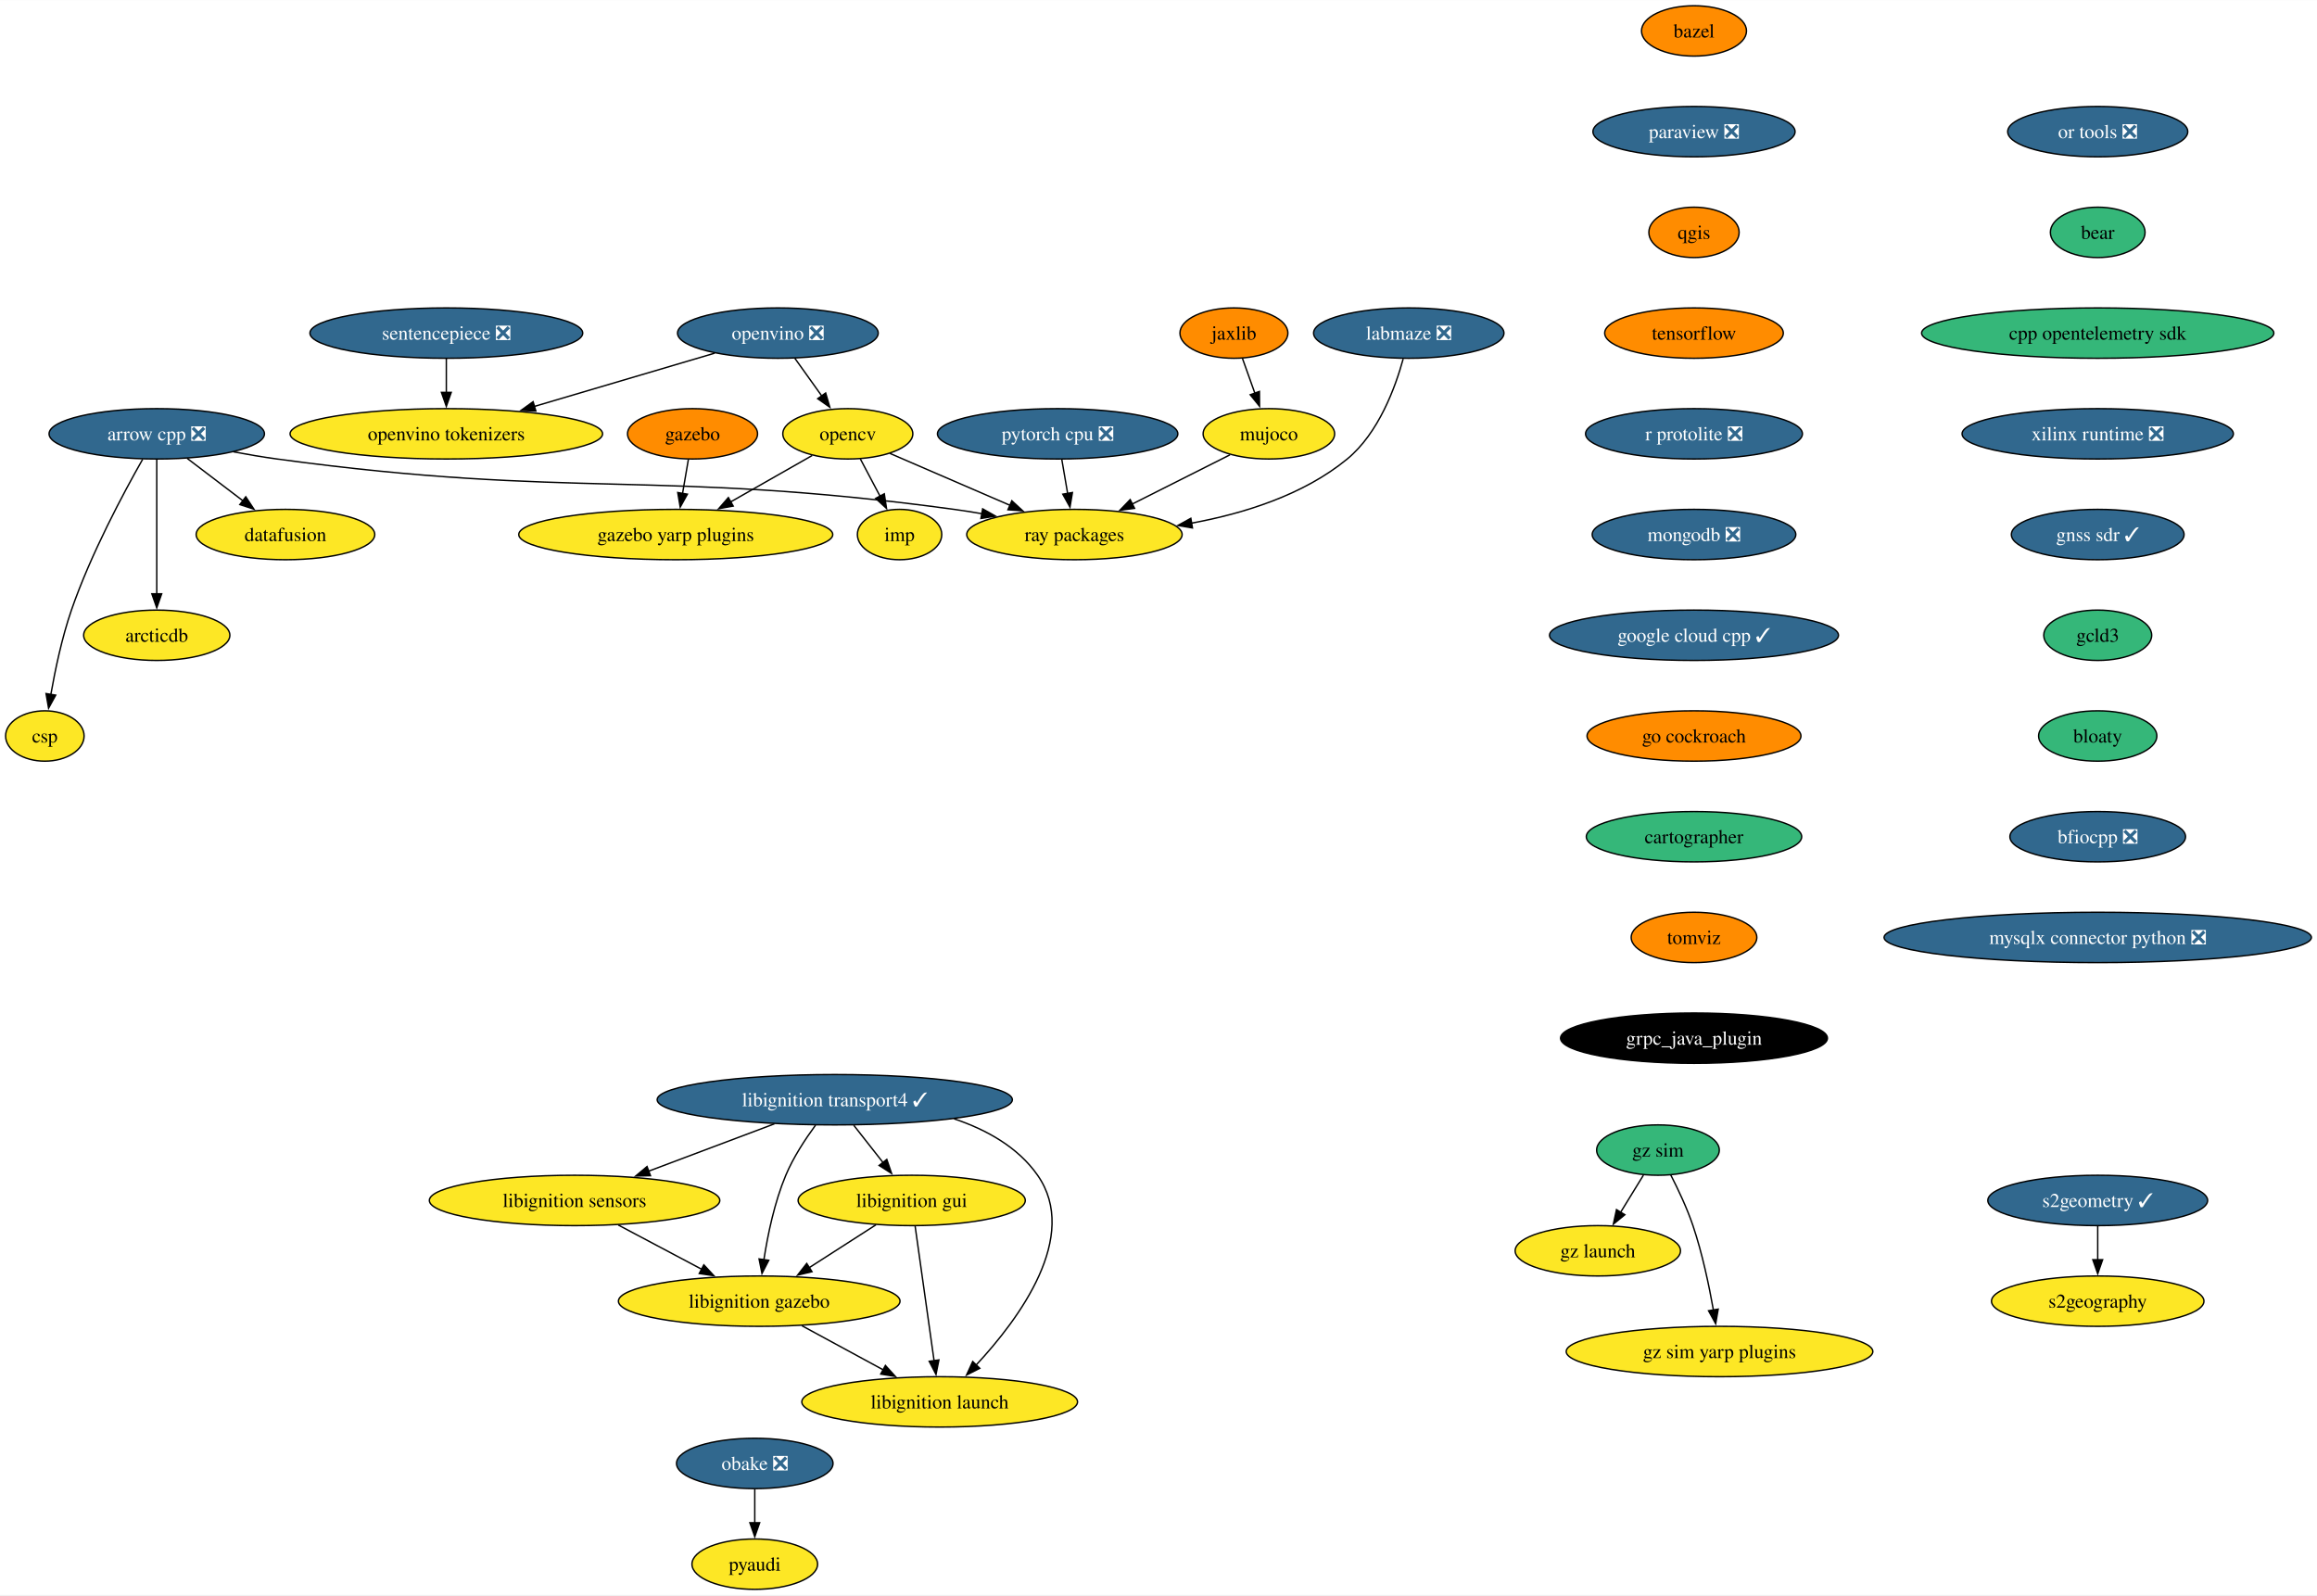
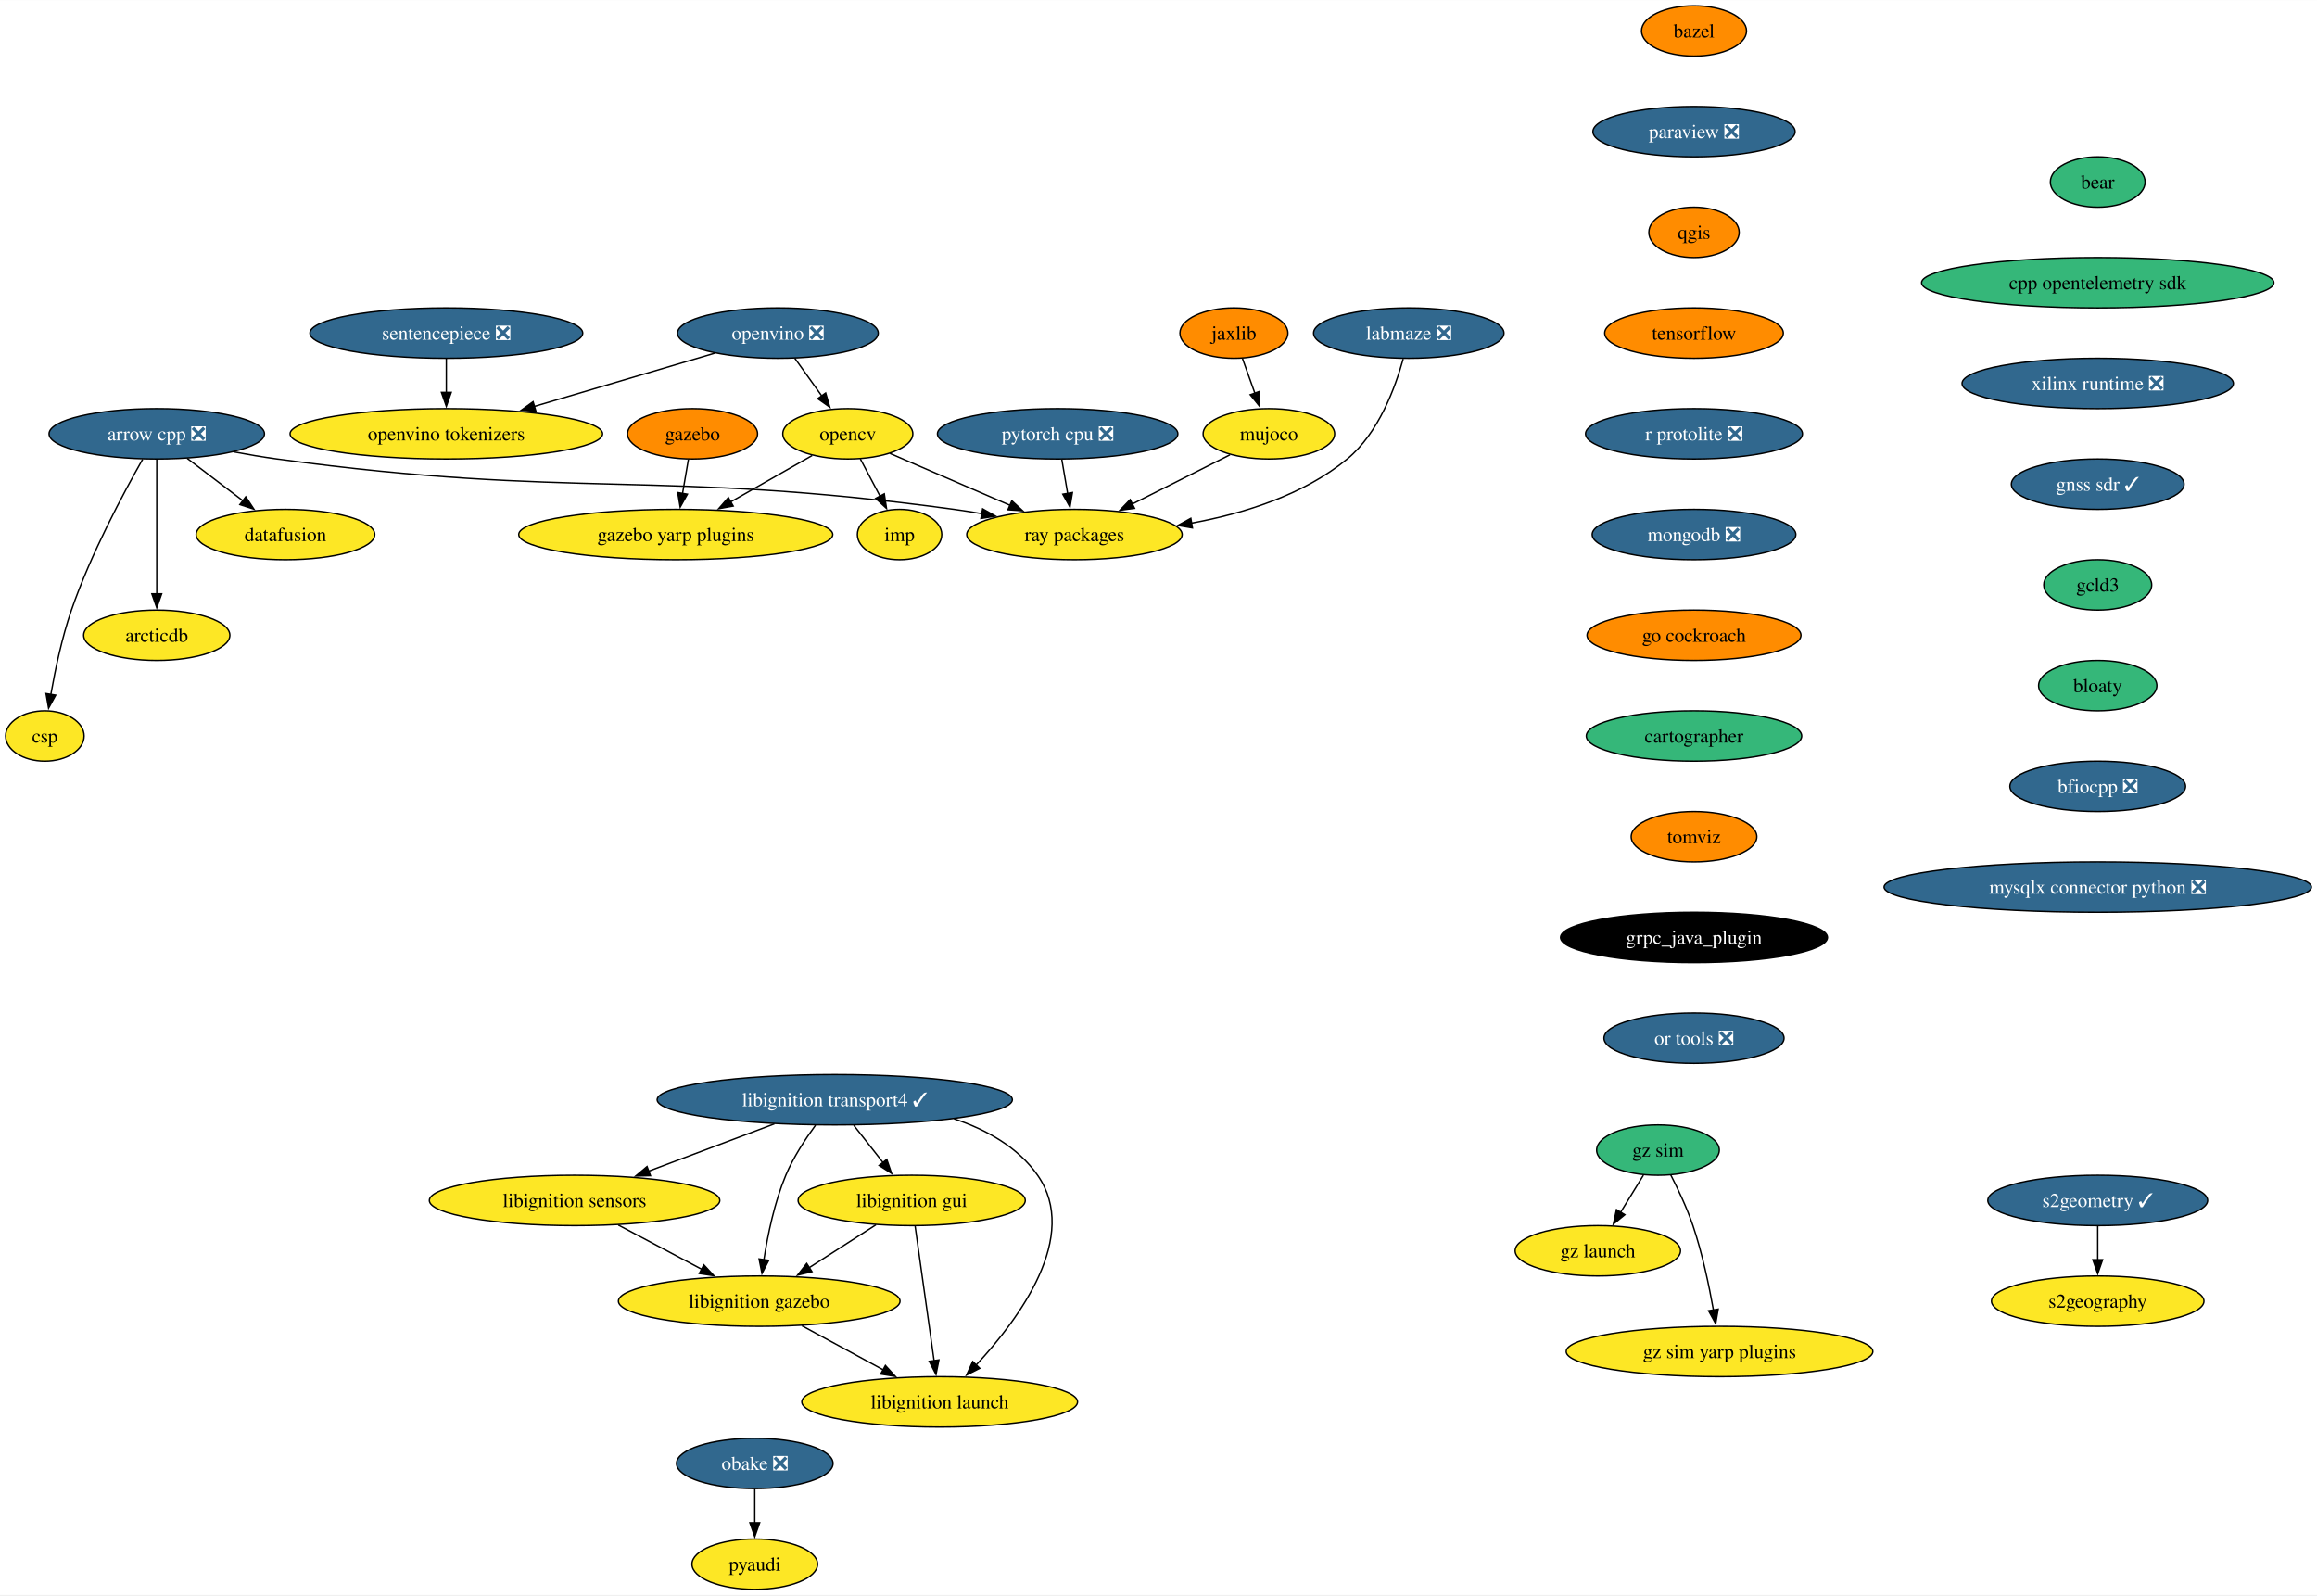
<svg xmlns="http://www.w3.org/2000/svg" xmlns:xlink="http://www.w3.org/1999/xlink" width="1656pt" height="1140pt" viewBox="0.00 0.00 1656.31 1140.00">
  <g id="graph0" class="graph" transform="scale(1 1) rotate(0) translate(4 1136)">
    <polygon fill="white" stroke="none" points="-4,4 -4,-1136 1652.31,-1136 1652.31,4 -4,4" />
    <g id="node1" class="node">
      <g id="a_node1">
        <a xlink:href="https://github.com/conda-forge/arrow-cpp-feedstock/pull/1548" xlink:title="arrow cpp ❎">
          <ellipse fill="#31688e" stroke="black" cx="108.06" cy="-826" rx="76.99" ry="18" />
          <text text-anchor="middle" x="108.06" y="-821.33" font-family="Times,serif" font-size="14.00" fill="white">arrow cpp ❎</text>
        </a>
      </g>
    </g>
    <g id="node2" class="node">
      <g id="a_node2">
        <a xlink:href="https://github.com/conda-forge/ray-packages-feedstock" xlink:title="ray packages">
          <ellipse fill="#fde725" stroke="black" cx="764.06" cy="-754" rx="76.99" ry="18" />
          <text text-anchor="middle" x="764.06" y="-749.33" font-family="Times,serif" font-size="14.00">ray packages</text>
        </a>
      </g>
    </g>
    <g id="edge1" class="edge">
      <path fill="none" stroke="black" d="M162.95,-813.12C173.25,-811.19 183.95,-809.37 194.06,-808 407.81,-779.03 464.31,-800.97 678.06,-772 684.53,-771.12 691.25,-770.06 697.95,-768.9" />
      <polygon fill="black" stroke="black" points="698.46,-772.37 707.68,-767.15 697.22,-765.48 698.46,-772.37" />
    </g>
    <g id="node3" class="node">
      <g id="a_node3">
        <a xlink:href="https://github.com/conda-forge/datafusion-feedstock" xlink:title="datafusion">
          <ellipse fill="#fde725" stroke="black" cx="200.06" cy="-754" rx="63.84" ry="18" />
          <text text-anchor="middle" x="200.06" y="-749.33" font-family="Times,serif" font-size="14.00">datafusion</text>
        </a>
      </g>
    </g>
    <g id="edge2" class="edge">
      <path fill="none" stroke="black" d="M129.86,-808.41C141.75,-799.37 156.65,-788.03 169.66,-778.13" />
      <polygon fill="black" stroke="black" points="171.69,-780.99 177.53,-772.14 167.45,-775.41 171.69,-780.99" />
    </g>
    <g id="node4" class="node">
      <g id="a_node4">
        <a xlink:href="https://github.com/conda-forge/arcticdb-feedstock" xlink:title="arcticdb">
          <ellipse fill="#fde725" stroke="black" cx="108.06" cy="-682" rx="52.26" ry="18" />
          <text text-anchor="middle" x="108.06" y="-677.33" font-family="Times,serif" font-size="14.00">arcticdb</text>
        </a>
      </g>
    </g>
    <g id="edge3" class="edge">
      <path fill="none" stroke="black" d="M108.06,-807.59C108.06,-783.61 108.06,-740.14 108.06,-711.42" />
      <polygon fill="black" stroke="black" points="111.56,-711.62 108.06,-701.62 104.56,-711.62 111.56,-711.62" />
    </g>
    <g id="node5" class="node">
      <g id="a_node5">
        <a xlink:href="https://github.com/conda-forge/csp-feedstock" xlink:title="csp">
          <ellipse fill="#fde725" stroke="black" cx="28.06" cy="-610" rx="28.06" ry="18" />
          <text text-anchor="middle" x="28.06" y="-605.33" font-family="Times,serif" font-size="14.00">csp</text>
        </a>
      </g>
    </g>
    <g id="edge4" class="edge">
      <path fill="none" stroke="black" d="M97.97,-807.78C84.55,-784.19 60.92,-740.18 47.06,-700 40.28,-680.34 35.45,-657.37 32.35,-639.69" />
      <polygon fill="black" stroke="black" points="35.82,-639.19 30.73,-629.89 28.91,-640.33 35.82,-639.19" />
    </g>
    <g id="node6" class="node">
      <g id="a_node6">
        <a xlink:href="https://github.com/conda-forge/bazel-feedstock" xlink:title="bazel">
          <ellipse fill="#ff8c00" stroke="black" cx="1206.96" cy="-1114" rx="37.53" ry="18" />
          <text text-anchor="middle" x="1206.96" y="-1109.33" font-family="Times,serif" font-size="14.00">bazel</text>
        </a>
      </g>
    </g>
    <g id="node7" class="node">
      <g id="a_node7">
        <a xlink:href="https://github.com/conda-forge/paraview-feedstock/pull/257" xlink:title="paraview ❎">
          <ellipse fill="#31688e" stroke="black" cx="1206.96" cy="-1042" rx="72.25" ry="18" />
          <text text-anchor="middle" x="1206.96" y="-1037.33" font-family="Times,serif" font-size="14.00" fill="white">paraview ❎</text>
        </a>
      </g>
    </g>
    <g id="node11" class="node">
      <g id="a_node11">
        <a xlink:href="https://github.com/conda-forge/qgis-feedstock" xlink:title="qgis">
          <ellipse fill="#ff8c00" stroke="black" cx="1206.96" cy="-970" rx="32.27" ry="18" />
          <text text-anchor="middle" x="1206.96" y="-965.33" font-family="Times,serif" font-size="14.00">qgis</text>
        </a>
      </g>
    </g>
    <g id="node8" class="node">
      <g id="a_node8">
        <a xlink:href="https://github.com/conda-forge/opencv-feedstock" xlink:title="opencv">
          <ellipse fill="#fde725" stroke="black" cx="602.06" cy="-826" rx="46.47" ry="18" />
          <text text-anchor="middle" x="602.06" y="-821.33" font-family="Times,serif" font-size="14.00">opencv</text>
        </a>
      </g>
    </g>
    <g id="edge6" class="edge">
      <path fill="none" stroke="black" d="M632.15,-812C656.33,-801.55 690.69,-786.7 718.27,-774.78" />
      <polygon fill="black" stroke="black" points="719.3,-778.15 727.09,-770.97 716.52,-771.73 719.3,-778.15" />
    </g>
    <g id="node9" class="node">
      <g id="a_node9">
        <a xlink:href="https://github.com/conda-forge/imp-feedstock" xlink:title="imp">
          <ellipse fill="#fde725" stroke="black" cx="639.06" cy="-754" rx="30.16" ry="18" />
          <text text-anchor="middle" x="639.06" y="-749.33" font-family="Times,serif" font-size="14.00">imp</text>
        </a>
      </g>
    </g>
    <g id="edge7" class="edge">
      <path fill="none" stroke="black" d="M611.02,-808.05C615.26,-800.03 620.42,-790.26 625.16,-781.3" />
      <polygon fill="black" stroke="black" points="628.15,-783.12 629.73,-772.65 621.97,-779.85 628.15,-783.12" />
    </g>
    <g id="node10" class="node">
      <g id="a_node10">
        <a xlink:href="https://github.com/conda-forge/gazebo-yarp-plugins-feedstock" xlink:title="gazebo yarp plugins">
          <ellipse fill="#fde725" stroke="black" cx="479.06" cy="-754" rx="112.24" ry="18" />
          <text text-anchor="middle" x="479.06" y="-749.33" font-family="Times,serif" font-size="14.00">gazebo yarp plugins</text>
        </a>
      </g>
    </g>
    <g id="edge8" class="edge">
      <path fill="none" stroke="black" d="M576.57,-810.5C559.75,-800.92 537.38,-788.19 518.31,-777.34" />
      <polygon fill="black" stroke="black" points="520.14,-774.35 509.72,-772.45 516.68,-780.44 520.14,-774.35" />
    </g>
    <g id="node12" class="node">
      <g id="a_node12">
        <a xlink:href="https://github.com/conda-forge/tensorflow-feedstock" xlink:title="tensorflow">
          <ellipse fill="#ff8c00" stroke="black" cx="1206.96" cy="-898" rx="63.84" ry="18" />
          <text text-anchor="middle" x="1206.96" y="-893.33" font-family="Times,serif" font-size="14.00">tensorflow</text>
        </a>
      </g>
    </g>
    <g id="node14" class="node">
      <g id="a_node14">
        <a xlink:href="https://github.com/conda-forge/r-protolite-feedstock/pull/42" xlink:title="r protolite ❎">
          <ellipse fill="#31688e" stroke="black" cx="1206.96" cy="-826" rx="77.52" ry="18" />
          <text text-anchor="middle" x="1206.96" y="-821.33" font-family="Times,serif" font-size="14.00" fill="white">r protolite ❎</text>
        </a>
      </g>
    </g>
    <g id="node13" class="node">
      <g id="a_node13">
        <a xlink:href="https://github.com/conda-forge/pyaudi-feedstock" xlink:title="pyaudi">
          <ellipse fill="#fde725" stroke="black" cx="535.55" cy="-18" rx="44.9" ry="18" />
          <text text-anchor="middle" x="535.55" y="-13.32" font-family="Times,serif" font-size="14.00">pyaudi</text>
        </a>
      </g>
    </g>
    <g id="node15" class="node">
      <g id="a_node15">
        <a xlink:href="https://github.com/conda-forge/mongodb-feedstock/pull/97" xlink:title="mongodb ❎">
          <ellipse fill="#31688e" stroke="black" cx="1206.96" cy="-754" rx="72.78" ry="18" />
          <text text-anchor="middle" x="1206.96" y="-749.33" font-family="Times,serif" font-size="14.00" fill="white">mongodb ❎</text>
        </a>
      </g>
    </g>
    <g id="node17" class="node">
      <g id="a_node17">
-         <a xlink:href="https://github.com/conda-forge/google-cloud-cpp-feedstock/pull/184" xlink:title="google cloud cpp ✓">
-           <ellipse fill="#31688e" stroke="black" cx="1206.96" cy="-682" rx="103.29" ry="18" />
-           <text text-anchor="middle" x="1206.96" y="-677.33" font-family="Times,serif" font-size="14.00" fill="white">google cloud cpp ✓</text>
+         <a xlink:href="https://github.com/conda-forge/go-cockroach-feedstock" xlink:title="go cockroach">
+           <ellipse fill="#ff8c00" stroke="black" cx="1206.96" cy="-682" rx="76.46" ry="18" />
+           <text text-anchor="middle" x="1206.96" y="-677.33" font-family="Times,serif" font-size="14.00">go cockroach</text>
        </a>
      </g>
    </g>
    <g id="node16" class="node">
      <g id="a_node16">
        <a xlink:href="https://github.com/conda-forge/pytorch-cpu-feedstock/pull/265" xlink:title="pytorch cpu ❎">
          <ellipse fill="#31688e" stroke="black" cx="752.06" cy="-826" rx="85.93" ry="18" />
          <text text-anchor="middle" x="752.06" y="-821.33" font-family="Times,serif" font-size="14.00" fill="white">pytorch cpu ❎</text>
        </a>
      </g>
    </g>
    <g id="edge13" class="edge">
      <path fill="none" stroke="black" d="M755.03,-807.7C756.29,-800.32 757.8,-791.52 759.22,-783.25" />
      <polygon fill="black" stroke="black" points="762.63,-784.04 760.87,-773.6 755.73,-782.86 762.63,-784.04" />
    </g>
    <g id="node27" class="node">
      <g id="a_node27">
-         <a xlink:href="https://github.com/conda-forge/go-cockroach-feedstock" xlink:title="go cockroach">
-           <ellipse fill="#ff8c00" stroke="black" cx="1206.96" cy="-610" rx="76.46" ry="18" />
-           <text text-anchor="middle" x="1206.96" y="-605.33" font-family="Times,serif" font-size="14.00">go cockroach</text>
+         <a xlink:href="https://github.com/conda-forge/cartographer-feedstock" xlink:title="cartographer">
+           <ellipse fill="#35b779" stroke="black" cx="1206.96" cy="-610" rx="76.99" ry="18" />
+           <text text-anchor="middle" x="1206.96" y="-605.33" font-family="Times,serif" font-size="14.00">cartographer</text>
        </a>
      </g>
    </g>
    <g id="node18" class="node">
      <g id="a_node18">
        <a xlink:href="https://github.com/conda-forge/jaxlib-feedstock" xlink:title="jaxlib">
          <ellipse fill="#ff8c00" stroke="black" cx="878.06" cy="-898" rx="38.58" ry="18" />
          <text text-anchor="middle" x="878.06" y="-893.33" font-family="Times,serif" font-size="14.00">jaxlib</text>
        </a>
      </g>
    </g>
    <g id="node19" class="node">
      <g id="a_node19">
        <a xlink:href="https://github.com/conda-forge/mujoco-feedstock" xlink:title="mujoco">
          <ellipse fill="#fde725" stroke="black" cx="903.06" cy="-826" rx="47" ry="18" />
          <text text-anchor="middle" x="903.06" y="-821.33" font-family="Times,serif" font-size="14.00">mujoco</text>
        </a>
      </g>
    </g>
    <g id="edge15" class="edge">
      <path fill="none" stroke="black" d="M884.11,-880.05C886.8,-872.52 890.05,-863.44 893.08,-854.94" />
      <polygon fill="black" stroke="black" points="896.31,-856.3 896.38,-845.7 889.72,-853.94 896.31,-856.3" />
    </g>
    <g id="edge16" class="edge">
      <path fill="none" stroke="black" d="M875.26,-811C855.2,-800.9 827.78,-787.09 805.19,-775.71" />
      <polygon fill="black" stroke="black" points="807.05,-772.73 796.55,-771.36 803.91,-778.99 807.05,-772.73" />
    </g>
    <g id="node20" class="node">
      <g id="a_node20">
        <a xlink:href="https://github.com/conda-forge/obake-feedstock/pull/49" xlink:title="obake ❎">
          <ellipse fill="#31688e" stroke="black" cx="535.55" cy="-90" rx="55.94" ry="18" />
          <text text-anchor="middle" x="535.55" y="-85.33" font-family="Times,serif" font-size="14.00" fill="white">obake ❎</text>
        </a>
      </g>
    </g>
    <g id="edge17" class="edge">
      <path fill="none" stroke="black" d="M535.55,-71.7C535.55,-64.41 535.55,-55.73 535.55,-47.54" />
      <polygon fill="black" stroke="black" points="539.05,-47.62 535.55,-37.62 532.05,-47.62 539.05,-47.62" />
    </g>
    <g id="node21" class="node">
      <g id="a_node21">
        <a xlink:href="https://github.com/conda-forge/libignition-transport4-feedstock/pull/100" xlink:title="libignition transport4 ✓">
          <ellipse fill="#31688e" stroke="black" cx="592.73" cy="-350" rx="126.97" ry="18" />
          <text text-anchor="middle" x="592.73" y="-345.32" font-family="Times,serif" font-size="14.00" fill="white">libignition transport4 ✓</text>
        </a>
      </g>
    </g>
    <g id="node22" class="node">
      <g id="a_node22">
        <a xlink:href="https://github.com/conda-forge/libignition-sensors-feedstock" xlink:title="libignition sensors">
          <ellipse fill="#fde725" stroke="black" cx="406.73" cy="-278" rx="103.82" ry="18" />
          <text text-anchor="middle" x="406.73" y="-273.32" font-family="Times,serif" font-size="14.00">libignition sensors</text>
        </a>
      </g>
    </g>
    <g id="edge18" class="edge">
      <path fill="none" stroke="black" d="M549.59,-332.76C522.76,-322.67 488.06,-309.61 459.58,-298.89" />
      <polygon fill="black" stroke="black" points="461,-295.69 450.41,-295.44 458.54,-302.24 461,-295.69" />
    </g>
    <g id="node23" class="node">
      <g id="a_node23">
        <a xlink:href="https://github.com/conda-forge/libignition-gui-feedstock" xlink:title="libignition gui">
          <ellipse fill="#fde725" stroke="black" cx="647.73" cy="-278" rx="81.2" ry="18" />
          <text text-anchor="middle" x="647.73" y="-273.32" font-family="Times,serif" font-size="14.00">libignition gui</text>
        </a>
      </g>
    </g>
    <g id="edge19" class="edge">
      <path fill="none" stroke="black" d="M606.33,-331.7C612.65,-323.64 620.31,-313.89 627.32,-304.98" />
      <polygon fill="black" stroke="black" points="629.93,-307.32 633.36,-297.29 624.43,-303 629.93,-307.32" />
    </g>
    <g id="node24" class="node">
      <g id="a_node24">
        <a xlink:href="https://github.com/conda-forge/libignition-gazebo-feedstock" xlink:title="libignition gazebo">
          <ellipse fill="#fde725" stroke="black" cx="538.73" cy="-206" rx="100.66" ry="18" />
          <text text-anchor="middle" x="538.73" y="-201.33" font-family="Times,serif" font-size="14.00">libignition gazebo</text>
        </a>
      </g>
    </g>
    <g id="edge20" class="edge">
      <path fill="none" stroke="black" d="M578.98,-331.79C571.67,-321.85 563.1,-308.81 557.73,-296 549.64,-276.7 544.84,-253.55 542.08,-235.7" />
      <polygon fill="black" stroke="black" points="545.55,-235.22 540.7,-225.8 538.62,-236.19 545.55,-235.22" />
    </g>
    <g id="node25" class="node">
      <g id="a_node25">
        <a xlink:href="https://github.com/conda-forge/libignition-launch-feedstock" xlink:title="libignition launch">
          <ellipse fill="#fde725" stroke="black" cx="667.73" cy="-134" rx="98.56" ry="18" />
          <text text-anchor="middle" x="667.73" y="-129.32" font-family="Times,serif" font-size="14.00">libignition launch</text>
        </a>
      </g>
    </g>
    <g id="edge21" class="edge">
      <path fill="none" stroke="black" d="M677.99,-336.37C701.15,-328.6 723.68,-316.1 737.73,-296 768.19,-252.43 724.65,-193.5 693.81,-160.36" />
      <polygon fill="black" stroke="black" points="696.4,-158.01 686.95,-153.21 691.35,-162.85 696.4,-158.01" />
    </g>
    <g id="edge22" class="edge">
      <path fill="none" stroke="black" d="M438.01,-260.41C455.85,-250.95 478.41,-238.99 497.66,-228.78" />
      <polygon fill="black" stroke="black" points="499.14,-231.96 506.34,-224.18 495.86,-225.77 499.14,-231.96" />
    </g>
    <g id="edge23" class="edge">
      <path fill="none" stroke="black" d="M622.18,-260.59C607.9,-251.42 589.89,-239.85 574.25,-229.81" />
      <polygon fill="black" stroke="black" points="576.46,-227.07 566.16,-224.61 572.68,-232.96 576.46,-227.07" />
    </g>
    <g id="edge24" class="edge">
      <path fill="none" stroke="black" d="M650.18,-259.59C653.56,-235.61 659.68,-192.14 663.73,-163.42" />
      <polygon fill="black" stroke="black" points="667.18,-164 665.11,-153.61 660.25,-163.02 667.18,-164" />
    </g>
    <g id="edge25" class="edge">
      <path fill="none" stroke="black" d="M569.3,-188.41C586.65,-179 608.58,-167.1 627.34,-156.92" />
      <polygon fill="black" stroke="black" points="628.93,-160.04 636.05,-152.19 625.59,-153.89 628.93,-160.04" />
    </g>
    <g id="node26" class="node">
      <g id="a_node26">
        <a xlink:href="https://github.com/conda-forge/gazebo-feedstock" xlink:title="gazebo">
          <ellipse fill="#ff8c00" stroke="black" cx="491.06" cy="-826" rx="46.47" ry="18" />
          <text text-anchor="middle" x="491.06" y="-821.33" font-family="Times,serif" font-size="14.00">gazebo</text>
        </a>
      </g>
    </g>
    <g id="edge26" class="edge">
      <path fill="none" stroke="black" d="M488.09,-807.7C486.83,-800.32 485.32,-791.52 483.9,-783.25" />
      <polygon fill="black" stroke="black" points="487.39,-782.86 482.25,-773.6 480.49,-784.04 487.39,-782.86" />
    </g>
    <g id="node28" class="node">
      <g id="a_node28">
-         <a xlink:href="https://github.com/conda-forge/cartographer-feedstock" xlink:title="cartographer">
-           <ellipse fill="#35b779" stroke="black" cx="1206.96" cy="-538" rx="76.99" ry="18" />
-           <text text-anchor="middle" x="1206.96" y="-533.33" font-family="Times,serif" font-size="14.00">cartographer</text>
+         <a xlink:href="https://github.com/conda-forge/tomviz-feedstock" xlink:title="tomviz">
+           <ellipse fill="#ff8c00" stroke="black" cx="1206.96" cy="-538" rx="44.9" ry="18" />
+           <text text-anchor="middle" x="1206.96" y="-533.33" font-family="Times,serif" font-size="14.00">tomviz</text>
+         </a>
+       </g>
+     </g>
+     <g id="node33" class="node">
+       <g id="a_node33">
+         <a xlink:href="https://github.com/conda-forge/grpc_java_plugin-feedstock" xlink:title="grpc_java_plugin">
+           <ellipse fill="#000000" stroke="black" cx="1206.96" cy="-466" rx="95.4" ry="18" />
+           <text text-anchor="middle" x="1206.96" y="-461.32" font-family="Times,serif" font-size="14.00" fill="white">grpc_java_plugin</text>
        </a>
      </g>
    </g>
    <g id="node29" class="node">
      <g id="a_node29">
-         <a xlink:href="https://github.com/conda-forge/tomviz-feedstock" xlink:title="tomviz">
-           <ellipse fill="#ff8c00" stroke="black" cx="1206.96" cy="-466" rx="44.9" ry="18" />
-           <text text-anchor="middle" x="1206.96" y="-461.32" font-family="Times,serif" font-size="14.00">tomviz</text>
-         </a>
-       </g>
-     </g>
-     <g id="node34" class="node">
-       <g id="a_node34">
-         <a xlink:href="https://github.com/conda-forge/grpc_java_plugin-feedstock" xlink:title="grpc_java_plugin">
-           <ellipse fill="#000000" stroke="black" cx="1206.96" cy="-394" rx="95.4" ry="18" />
-           <text text-anchor="middle" x="1206.96" y="-389.32" font-family="Times,serif" font-size="14.00" fill="white">grpc_java_plugin</text>
-         </a>
-       </g>
-     </g>
-     <g id="node30" class="node">
-       <g id="a_node30">
        <a xlink:href="https://github.com/conda-forge/sentencepiece-feedstock/pull/55" xlink:title="sentencepiece ❎">
          <ellipse fill="#31688e" stroke="black" cx="315.06" cy="-898" rx="97.51" ry="18" />
          <text text-anchor="middle" x="315.06" y="-893.33" font-family="Times,serif" font-size="14.00" fill="white">sentencepiece ❎</text>
        </a>
      </g>
    </g>
-     <g id="node31" class="node">
-       <g id="a_node31">
+     <g id="node30" class="node">
+       <g id="a_node30">
        <a xlink:href="https://github.com/conda-forge/openvino-tokenizers-feedstock" xlink:title="openvino tokenizers">
          <ellipse fill="#fde725" stroke="black" cx="315.06" cy="-826" rx="111.71" ry="18" />
          <text text-anchor="middle" x="315.06" y="-821.33" font-family="Times,serif" font-size="14.00">openvino tokenizers</text>
        </a>
      </g>
    </g>
-     <g id="edge30" class="edge">
+     <g id="edge29" class="edge">
      <path fill="none" stroke="black" d="M315.06,-879.7C315.06,-872.41 315.06,-863.73 315.06,-855.54" />
      <polygon fill="black" stroke="black" points="318.56,-855.62 315.06,-845.62 311.56,-855.62 318.56,-855.62" />
    </g>
-     <g id="node32" class="node">
-       <g id="a_node32">
+     <g id="node31" class="node">
+       <g id="a_node31">
        <a xlink:href="https://github.com/conda-forge/s2geometry-feedstock/pull/21" xlink:title="s2geometry ✓">
          <ellipse fill="#31688e" stroke="black" cx="1495.56" cy="-278" rx="78.57" ry="18" />
          <text text-anchor="middle" x="1495.56" y="-273.32" font-family="Times,serif" font-size="14.00" fill="white">s2geometry ✓</text>
        </a>
      </g>
    </g>
-     <g id="node33" class="node">
-       <g id="a_node33">
+     <g id="node32" class="node">
+       <g id="a_node32">
        <a xlink:href="https://github.com/conda-forge/s2geography-feedstock" xlink:title="s2geography">
          <ellipse fill="#fde725" stroke="black" cx="1495.56" cy="-206" rx="75.94" ry="18" />
          <text text-anchor="middle" x="1495.56" y="-201.32" font-family="Times,serif" font-size="14.00">s2geography</text>
        </a>
      </g>
    </g>
-     <g id="edge31" class="edge">
+     <g id="edge30" class="edge">
      <path fill="none" stroke="black" d="M1495.56,-259.7C1495.56,-252.41 1495.56,-243.73 1495.56,-235.54" />
      <polygon fill="black" stroke="black" points="1499.06,-235.62 1495.56,-225.62 1492.06,-235.62 1499.06,-235.62" />
    </g>
+     <g id="node34" class="node">
+       <g id="a_node34">
+         <a xlink:href="https://github.com/conda-forge/or-tools-feedstock/pull/62" xlink:title="or tools ❎">
+           <ellipse fill="#31688e" stroke="black" cx="1206.96" cy="-394" rx="64.36" ry="18" />
+           <text text-anchor="middle" x="1206.96" y="-389.32" font-family="Times,serif" font-size="14.00" fill="white">or tools ❎</text>
+         </a>
+       </g>
+     </g>
    <g id="node35" class="node">
      <g id="a_node35">
-         <a xlink:href="https://github.com/conda-forge/or-tools-feedstock/pull/62" xlink:title="or tools ❎">
-           <ellipse fill="#31688e" stroke="black" cx="1495.56" cy="-1042" rx="64.36" ry="18" />
-           <text text-anchor="middle" x="1495.56" y="-1037.33" font-family="Times,serif" font-size="14.00" fill="white">or tools ❎</text>
+         <a xlink:href="https://github.com/conda-forge/bear-feedstock" xlink:title="bear">
+           <ellipse fill="#35b779" stroke="black" cx="1495.56" cy="-1006" rx="33.85" ry="18" />
+           <text text-anchor="middle" x="1495.56" y="-1001.33" font-family="Times,serif" font-size="14.00">bear</text>
        </a>
      </g>
    </g>
    <g id="node36" class="node">
      <g id="a_node36">
-         <a xlink:href="https://github.com/conda-forge/bear-feedstock" xlink:title="bear">
-           <ellipse fill="#35b779" stroke="black" cx="1495.56" cy="-970" rx="33.85" ry="18" />
-           <text text-anchor="middle" x="1495.56" y="-965.33" font-family="Times,serif" font-size="14.00">bear</text>
+         <a xlink:href="https://github.com/conda-forge/cpp-opentelemetry-sdk-feedstock" xlink:title="cpp opentelemetry sdk">
+           <ellipse fill="#35b779" stroke="black" cx="1495.56" cy="-934" rx="125.92" ry="18" />
+           <text text-anchor="middle" x="1495.56" y="-929.33" font-family="Times,serif" font-size="14.00">cpp opentelemetry sdk</text>
        </a>
      </g>
    </g>
    <g id="node37" class="node">
      <g id="a_node37">
-         <a xlink:href="https://github.com/conda-forge/cpp-opentelemetry-sdk-feedstock" xlink:title="cpp opentelemetry sdk">
-           <ellipse fill="#35b779" stroke="black" cx="1495.56" cy="-898" rx="125.92" ry="18" />
-           <text text-anchor="middle" x="1495.56" y="-893.33" font-family="Times,serif" font-size="14.00">cpp opentelemetry sdk</text>
+         <a xlink:href="https://github.com/conda-forge/xilinx-runtime-feedstock/pull/37" xlink:title="xilinx runtime ❎">
+           <ellipse fill="#31688e" stroke="black" cx="1495.56" cy="-862" rx="96.98" ry="18" />
+           <text text-anchor="middle" x="1495.56" y="-857.33" font-family="Times,serif" font-size="14.00" fill="white">xilinx runtime ❎</text>
        </a>
      </g>
    </g>
    <g id="node38" class="node">
      <g id="a_node38">
-         <a xlink:href="https://github.com/conda-forge/xilinx-runtime-feedstock/pull/37" xlink:title="xilinx runtime ❎">
-           <ellipse fill="#31688e" stroke="black" cx="1495.56" cy="-826" rx="96.98" ry="18" />
-           <text text-anchor="middle" x="1495.56" y="-821.33" font-family="Times,serif" font-size="14.00" fill="white">xilinx runtime ❎</text>
+         <a xlink:href="https://github.com/conda-forge/gnss-sdr-feedstock/pull/29" xlink:title="gnss sdr ✓">
+           <ellipse fill="#31688e" stroke="black" cx="1495.56" cy="-790" rx="61.73" ry="18" />
+           <text text-anchor="middle" x="1495.56" y="-785.33" font-family="Times,serif" font-size="14.00" fill="white">gnss sdr ✓</text>
+         </a>
+       </g>
+     </g>
+     <g id="node44" class="node">
+       <g id="a_node44">
+         <a xlink:href="https://github.com/conda-forge/gcld3-feedstock" xlink:title="gcld3">
+           <ellipse fill="#35b779" stroke="black" cx="1495.56" cy="-718" rx="38.58" ry="18" />
+           <text text-anchor="middle" x="1495.56" y="-713.33" font-family="Times,serif" font-size="14.00">gcld3</text>
        </a>
      </g>
    </g>
    <g id="node39" class="node">
      <g id="a_node39">
-         <a xlink:href="https://github.com/conda-forge/gnss-sdr-feedstock/pull/29" xlink:title="gnss sdr ✓">
-           <ellipse fill="#31688e" stroke="black" cx="1495.56" cy="-754" rx="61.73" ry="18" />
-           <text text-anchor="middle" x="1495.56" y="-749.33" font-family="Times,serif" font-size="14.00" fill="white">gnss sdr ✓</text>
-         </a>
-       </g>
-     </g>
-     <g id="node45" class="node">
-       <g id="a_node45">
-         <a xlink:href="https://github.com/conda-forge/gcld3-feedstock" xlink:title="gcld3">
-           <ellipse fill="#35b779" stroke="black" cx="1495.56" cy="-682" rx="38.58" ry="18" />
-           <text text-anchor="middle" x="1495.56" y="-677.33" font-family="Times,serif" font-size="14.00">gcld3</text>
-         </a>
-       </g>
-     </g>
-     <g id="node40" class="node">
-       <g id="a_node40">
        <a xlink:href="https://github.com/conda-forge/gz-sim-feedstock" xlink:title="gz sim">
          <ellipse fill="#35b779" stroke="black" cx="1181.2" cy="-314" rx="43.84" ry="18" />
          <text text-anchor="middle" x="1181.2" y="-309.32" font-family="Times,serif" font-size="14.00">gz sim</text>
        </a>
      </g>
    </g>
-     <g id="node41" class="node">
-       <g id="a_node41">
+     <g id="node40" class="node">
+       <g id="a_node40">
        <a xlink:href="https://github.com/conda-forge/gz-launch-feedstock" xlink:title="gz launch">
          <ellipse fill="#fde725" stroke="black" cx="1138.2" cy="-242" rx="59.1" ry="18" />
          <text text-anchor="middle" x="1138.2" y="-237.32" font-family="Times,serif" font-size="14.00">gz launch</text>
        </a>
      </g>
    </g>
-     <g id="edge37" class="edge">
+     <g id="edge36" class="edge">
      <path fill="none" stroke="black" d="M1170.79,-296.05C1165.88,-288.06 1159.91,-278.33 1154.42,-269.4" />
      <polygon fill="black" stroke="black" points="1157.53,-267.77 1149.31,-261.08 1151.56,-271.43 1157.53,-267.77" />
    </g>
-     <g id="node42" class="node">
-       <g id="a_node42">
+     <g id="node41" class="node">
+       <g id="a_node41">
        <a xlink:href="https://github.com/conda-forge/gz-sim-yarp-plugins-feedstock" xlink:title="gz sim yarp plugins">
          <ellipse fill="#fde725" stroke="black" cx="1225.2" cy="-170" rx="109.61" ry="18" />
          <text text-anchor="middle" x="1225.2" y="-165.32" font-family="Times,serif" font-size="14.00">gz sim yarp plugins</text>
        </a>
      </g>
    </g>
-     <g id="edge38" class="edge">
+     <g id="edge37" class="edge">
      <path fill="none" stroke="black" d="M1190.34,-296.23C1195.59,-286 1201.97,-272.53 1206.2,-260 1212.86,-240.3 1217.69,-217.33 1220.82,-199.66" />
      <polygon fill="black" stroke="black" points="1224.26,-200.31 1222.46,-189.87 1217.35,-199.15 1224.26,-200.31" />
    </g>
-     <g id="node43" class="node">
-       <g id="a_node43">
+     <g id="node42" class="node">
+       <g id="a_node42">
        <a xlink:href="https://github.com/conda-forge/labmaze-feedstock/pull/14" xlink:title="labmaze ❎">
          <ellipse fill="#31688e" stroke="black" cx="1003.06" cy="-898" rx="68.04" ry="18" />
          <text text-anchor="middle" x="1003.06" y="-893.33" font-family="Times,serif" font-size="14.00" fill="white">labmaze ❎</text>
        </a>
      </g>
    </g>
-     <g id="edge39" class="edge">
+     <g id="edge38" class="edge">
      <path fill="none" stroke="black" d="M999.06,-879.56C993.52,-859.37 981.55,-826.51 959.06,-808 927.75,-782.23 884.95,-768.93 847.43,-762.09" />
      <polygon fill="black" stroke="black" points="848.43,-758.71 837.99,-760.5 847.27,-765.61 848.43,-758.71" />
    </g>
-     <g id="node44" class="node">
-       <g id="a_node44">
+     <g id="node43" class="node">
+       <g id="a_node43">
        <a xlink:href="https://github.com/conda-forge/openvino-feedstock/pull/106" xlink:title="openvino ❎">
          <ellipse fill="#31688e" stroke="black" cx="552.06" cy="-898" rx="71.73" ry="18" />
          <text text-anchor="middle" x="552.06" y="-893.33" font-family="Times,serif" font-size="14.00" fill="white">openvino ❎</text>
        </a>
      </g>
    </g>
-     <g id="edge40" class="edge">
+     <g id="edge39" class="edge">
      <path fill="none" stroke="black" d="M564.16,-880.05C569.94,-871.97 576.97,-862.12 583.41,-853.11" />
      <polygon fill="black" stroke="black" points="586.22,-855.19 589.19,-845.02 580.53,-851.12 586.22,-855.19" />
    </g>
-     <g id="edge41" class="edge">
+     <g id="edge40" class="edge">
      <path fill="none" stroke="black" d="M506.92,-883.67C470.39,-872.88 418.51,-857.55 377.9,-845.56" />
      <polygon fill="black" stroke="black" points="379.07,-842.26 368.49,-842.78 377.09,-848.97 379.07,-842.26" />
    </g>
+     <g id="node45" class="node">
+       <g id="a_node45">
+         <a xlink:href="https://github.com/conda-forge/bloaty-feedstock" xlink:title="bloaty">
+           <ellipse fill="#35b779" stroke="black" cx="1495.56" cy="-646" rx="42.26" ry="18" />
+           <text text-anchor="middle" x="1495.56" y="-641.33" font-family="Times,serif" font-size="14.00">bloaty</text>
+         </a>
+       </g>
+     </g>
    <g id="node46" class="node">
      <g id="a_node46">
-         <a xlink:href="https://github.com/conda-forge/bloaty-feedstock" xlink:title="bloaty">
-           <ellipse fill="#35b779" stroke="black" cx="1495.56" cy="-610" rx="42.26" ry="18" />
-           <text text-anchor="middle" x="1495.56" y="-605.33" font-family="Times,serif" font-size="14.00">bloaty</text>
+         <a xlink:href="https://github.com/conda-forge/bfiocpp-feedstock/pull/9" xlink:title="bfiocpp ❎">
+           <ellipse fill="#31688e" stroke="black" cx="1495.56" cy="-574" rx="62.78" ry="18" />
+           <text text-anchor="middle" x="1495.56" y="-569.33" font-family="Times,serif" font-size="14.00" fill="white">bfiocpp ❎</text>
        </a>
      </g>
    </g>
    <g id="node47" class="node">
      <g id="a_node47">
-         <a xlink:href="https://github.com/conda-forge/bfiocpp-feedstock/pull/9" xlink:title="bfiocpp ❎">
-           <ellipse fill="#31688e" stroke="black" cx="1495.56" cy="-538" rx="62.78" ry="18" />
-           <text text-anchor="middle" x="1495.56" y="-533.33" font-family="Times,serif" font-size="14.00" fill="white">bfiocpp ❎</text>
-         </a>
-       </g>
-     </g>
-     <g id="node48" class="node">
-       <g id="a_node48">
        <a xlink:href="https://github.com/conda-forge/mysqlx-connector-python-feedstock/pull/8" xlink:title="mysqlx connector python ❎">
-           <ellipse fill="#31688e" stroke="black" cx="1495.56" cy="-466" rx="152.75" ry="18" />
-           <text text-anchor="middle" x="1495.56" y="-461.32" font-family="Times,serif" font-size="14.00" fill="white">mysqlx connector python ❎</text>
+           <ellipse fill="#31688e" stroke="black" cx="1495.56" cy="-502" rx="152.75" ry="18" />
+           <text text-anchor="middle" x="1495.56" y="-497.32" font-family="Times,serif" font-size="14.00" fill="white">mysqlx connector python ❎</text>
        </a>
      </g>
    </g>
  </g>
</svg>
